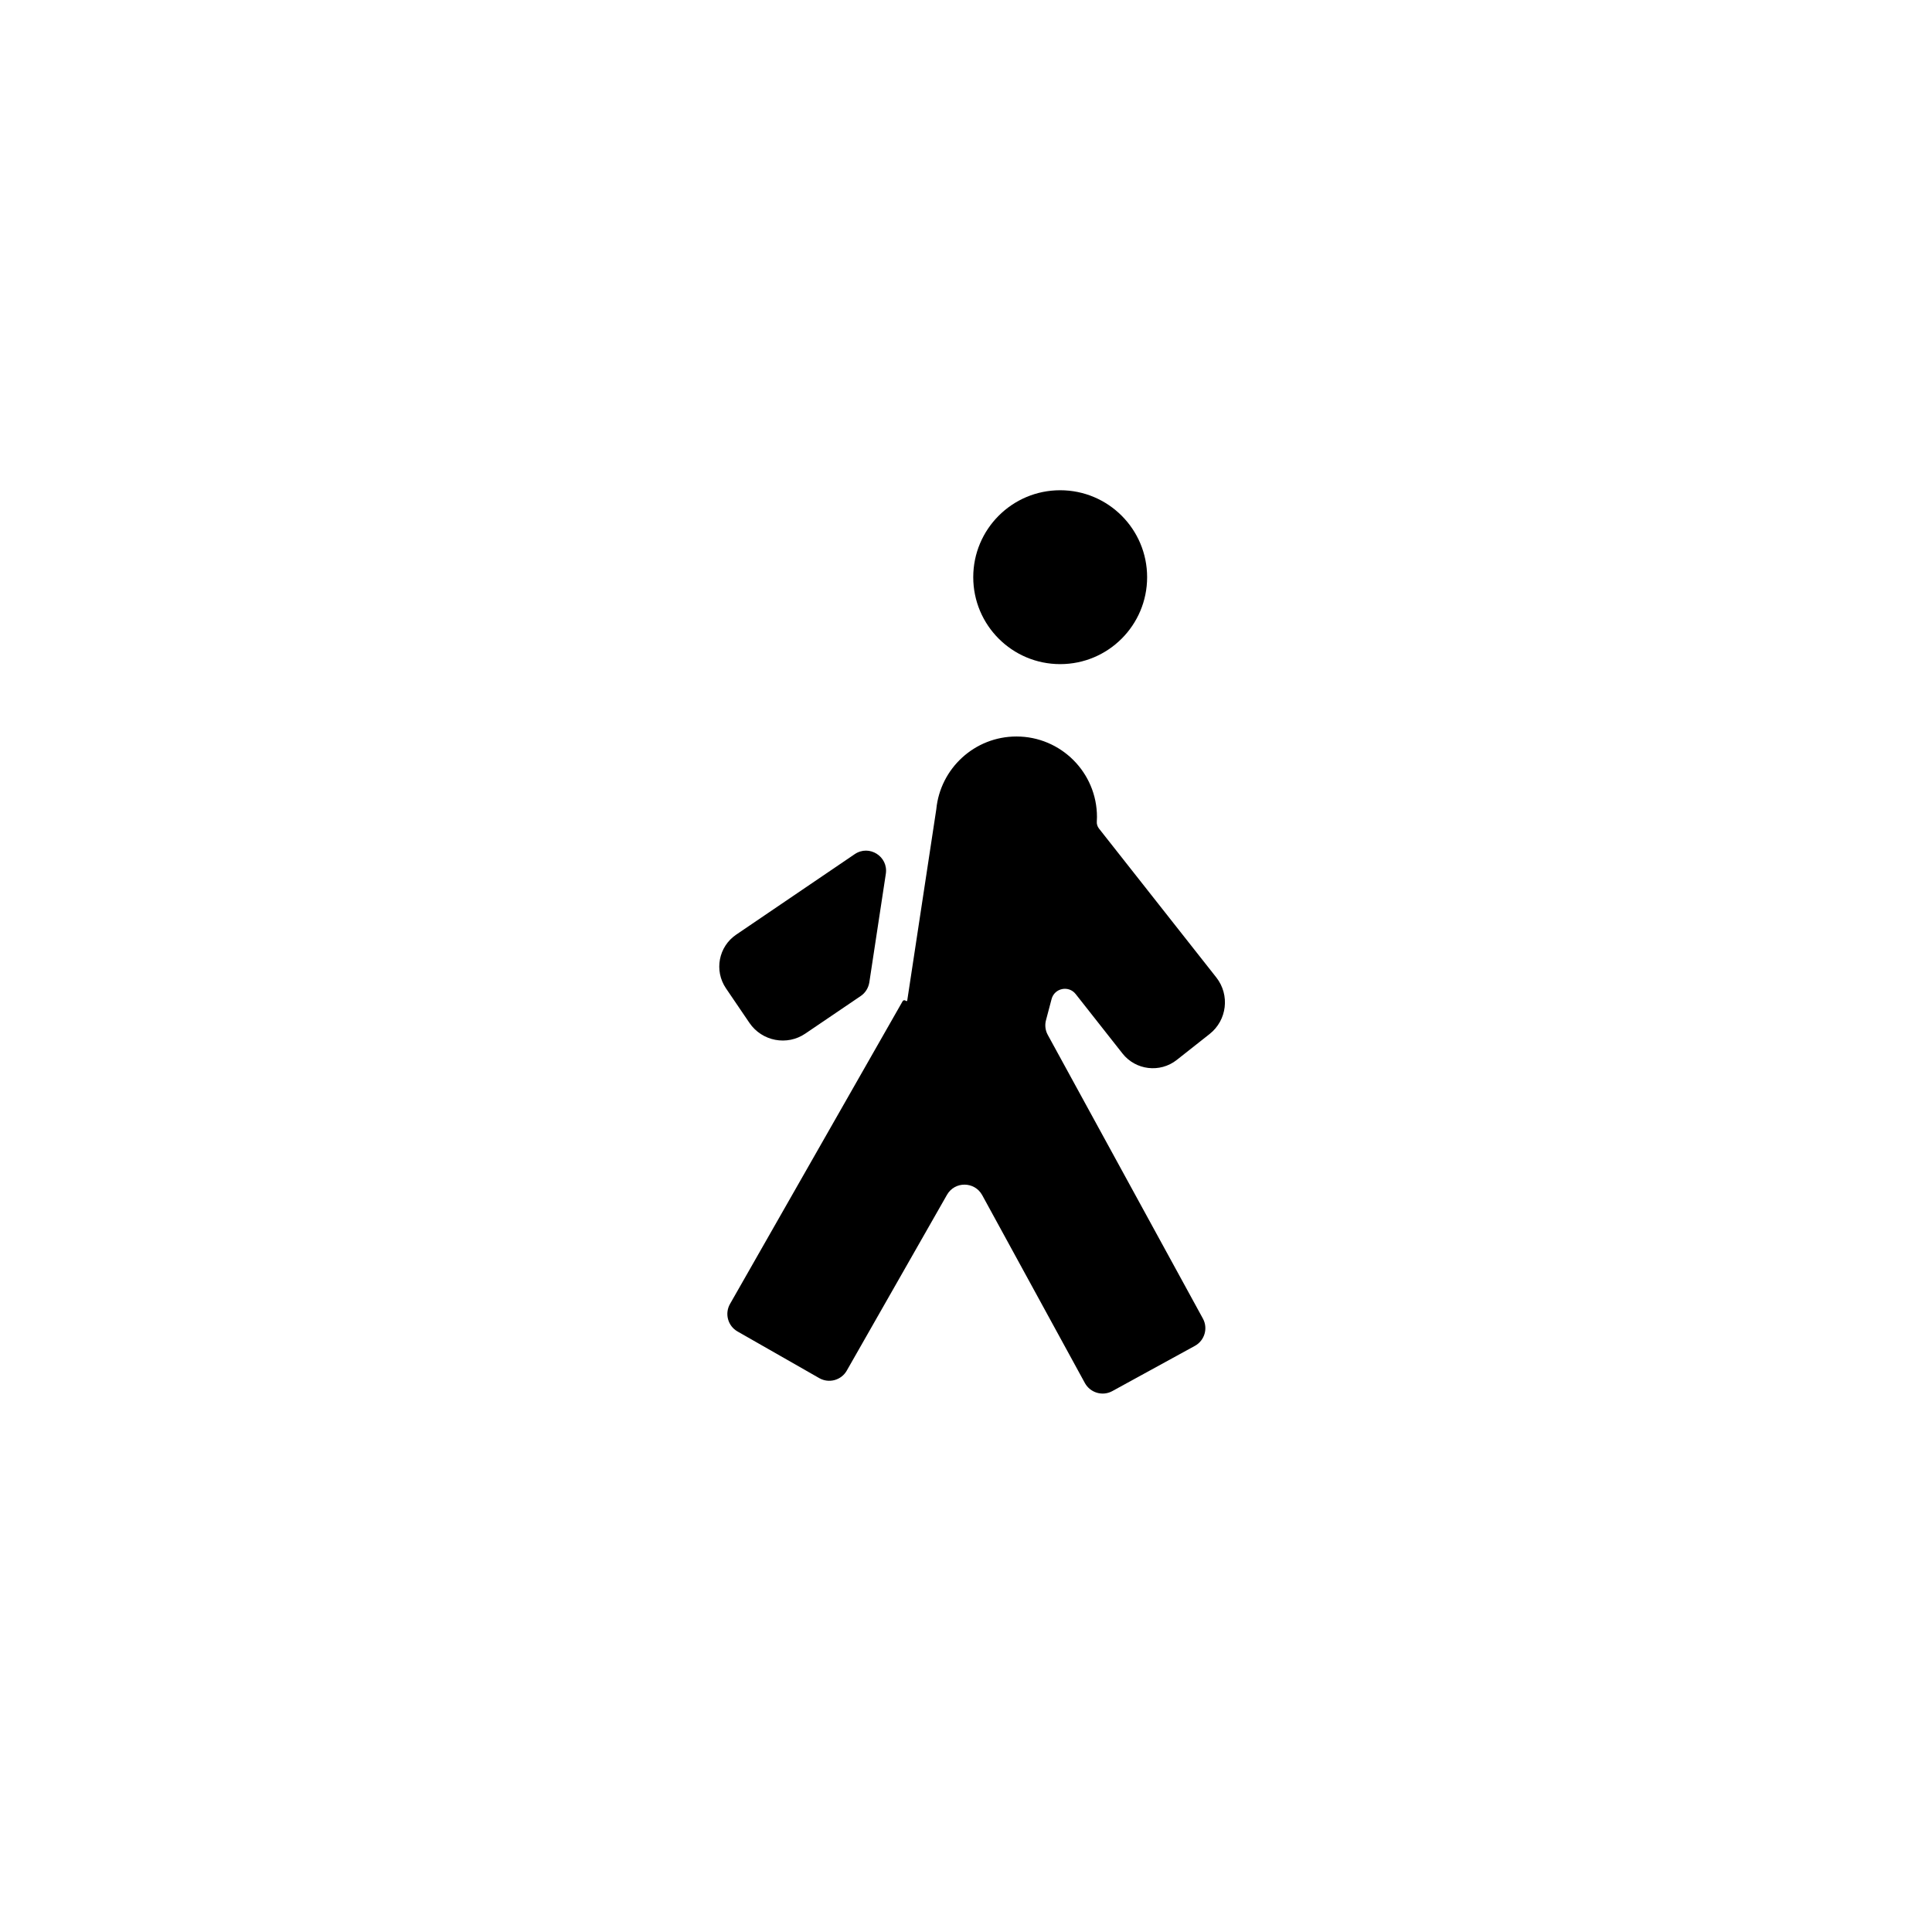
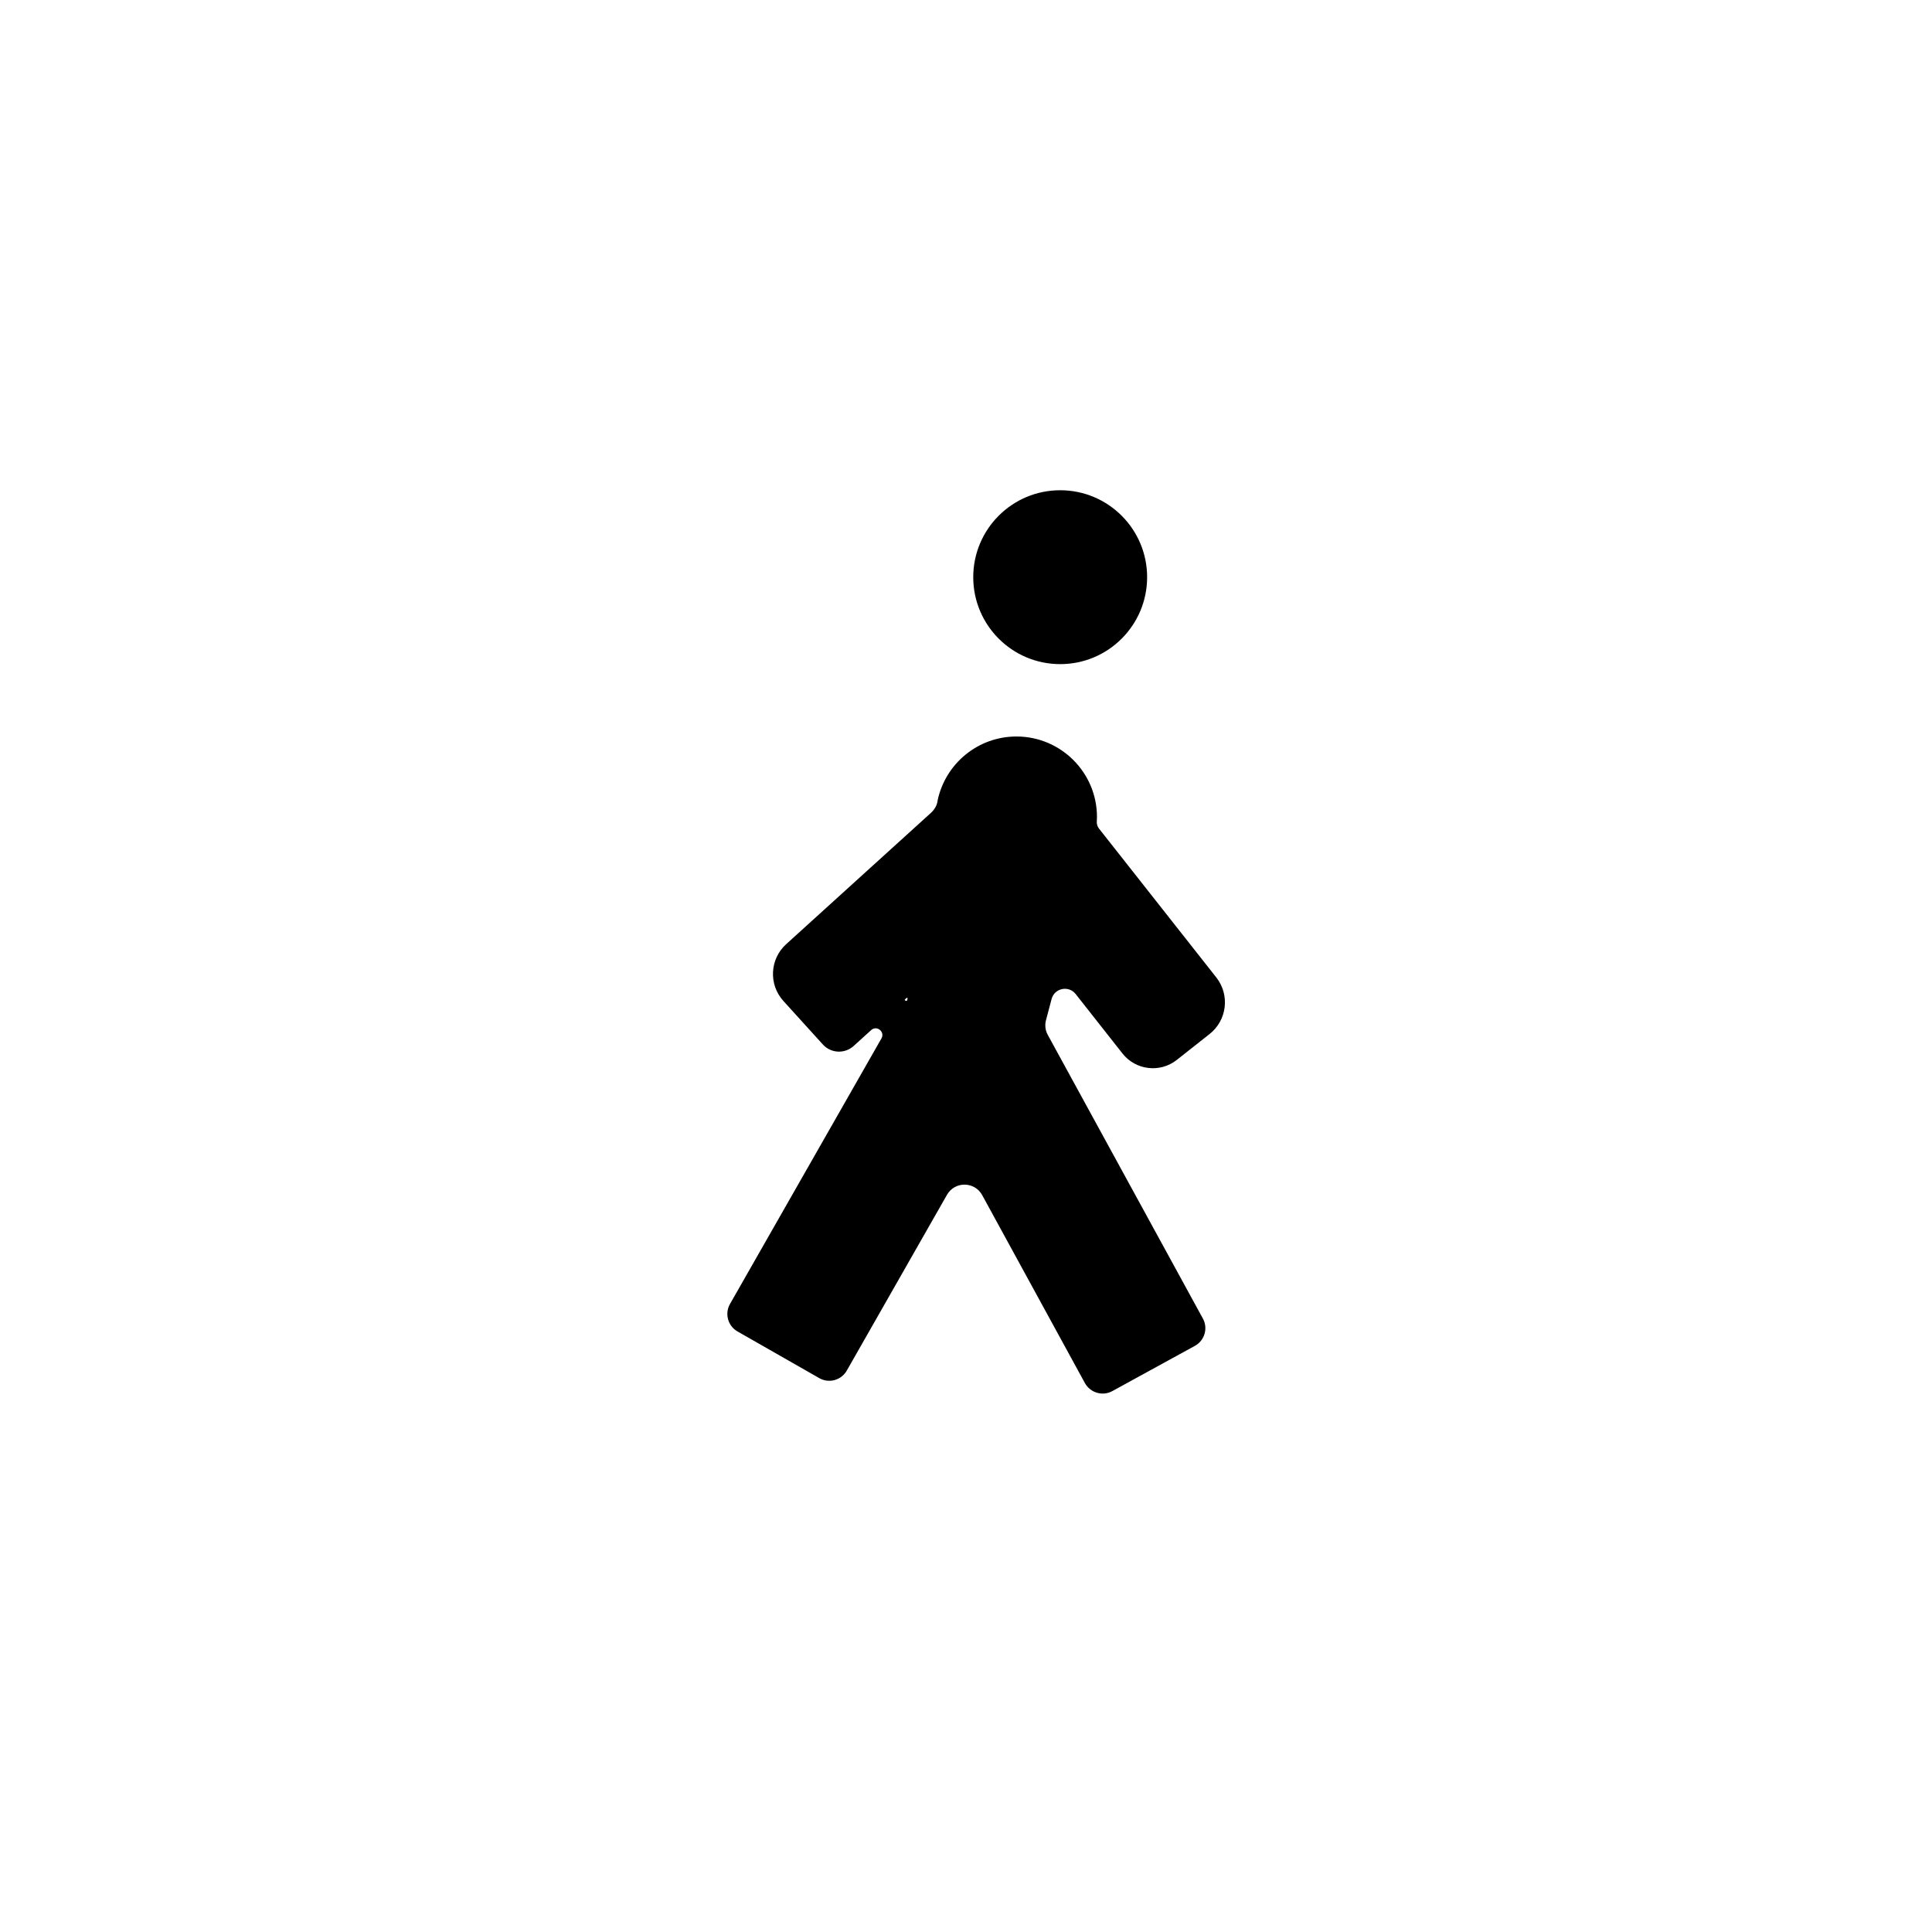
<svg xmlns="http://www.w3.org/2000/svg" viewBox="0 0 24 24" width="24" height="24">
-   <path fill-rule="evenodd" d="M12.09 7.17C12.09 6.574 12.573 6.09 13.17 6.09C13.767 6.09 14.25 6.574 14.25 7.17C14.25 7.766 13.767 8.25 13.17 8.25C12.573 8.25 12.09 7.766 12.09 7.17ZM11.631 10.053C11.68 9.546 12.107 9.149 12.627 9.149C13.179 9.149 13.627 9.597 13.627 10.149C13.627 10.168 13.626 10.186 13.625 10.204C13.622 10.236 13.633 10.269 13.653 10.294L15.11 12.143C15.28 12.36 15.243 12.674 15.026 12.845L14.618 13.167C14.41 13.331 14.108 13.295 13.944 13.087L13.362 12.348C13.275 12.238 13.099 12.274 13.063 12.411L12.994 12.672C12.977 12.734 12.985 12.8 13.016 12.856L14.943 16.38C15.009 16.501 14.964 16.653 14.843 16.719L13.817 17.281C13.696 17.347 13.544 17.302 13.477 17.181L12.201 14.846C12.107 14.675 11.861 14.672 11.764 14.842L10.519 17.026C10.451 17.146 10.298 17.188 10.178 17.12L9.162 16.54C9.042 16.472 9 16.319 9.068 16.199L11.213 12.437C11.219 12.426 11.234 12.422 11.245 12.428L11.257 12.435C11.262 12.438 11.269 12.435 11.27 12.429ZM9.31 12.707L9.018 12.277C8.869 12.057 8.926 11.759 9.146 11.61L10.617 10.611C10.797 10.488 11.037 10.639 11.004 10.855L10.799 12.204C10.788 12.272 10.75 12.334 10.692 12.373L10.005 12.839C9.777 12.995 9.466 12.935 9.31 12.707Z" />
+   <path fill-rule="evenodd" d="M12.09 7.17C12.09 6.574 12.573 6.09 13.17 6.09C13.767 6.09 14.25 6.574 14.25 7.17C14.25 7.766 13.767 8.25 13.17 8.25C12.573 8.25 12.09 7.766 12.09 7.17ZM12.627 9.149C13.179 9.149 13.627 9.597 13.627 10.149C13.627 10.168 13.626 10.186 13.625 10.204C13.622 10.236 13.633 10.269 13.653 10.294L15.11 12.143C15.28 12.36 15.243 12.674 15.026 12.845L14.618 13.167C14.41 13.331 14.108 13.295 13.944 13.087L13.362 12.348C13.275 12.238 13.099 12.274 13.063 12.411L12.994 12.672C12.977 12.734 12.985 12.8 13.016 12.856L14.943 16.38C15.009 16.501 14.964 16.653 14.843 16.719L13.817 17.281C13.696 17.347 13.544 17.302 13.477 17.181L12.201 14.846C12.107 14.675 11.861 14.672 11.764 14.842L10.519 17.026C10.451 17.146 10.298 17.188 10.178 17.12L9.162 16.54C9.042 16.472 9 16.319 9.068 16.199L10.95 12.899C10.996 12.817 10.892 12.733 10.822 12.796L10.605 12.993C10.494 13.094 10.322 13.086 10.222 12.975L9.732 12.435C9.546 12.23 9.562 11.914 9.766 11.729L11.564 10.098C11.609 10.057 11.642 10.002 11.648 9.941C11.744 9.489 12.146 9.149 12.627 9.149ZM11.27 12.423L11.274 12.403C11.274 12.396 11.267 12.392 11.262 12.397L11.241 12.416C11.238 12.419 11.239 12.424 11.243 12.427L11.252 12.432C11.259 12.436 11.269 12.432 11.27 12.423Z" />
</svg>
